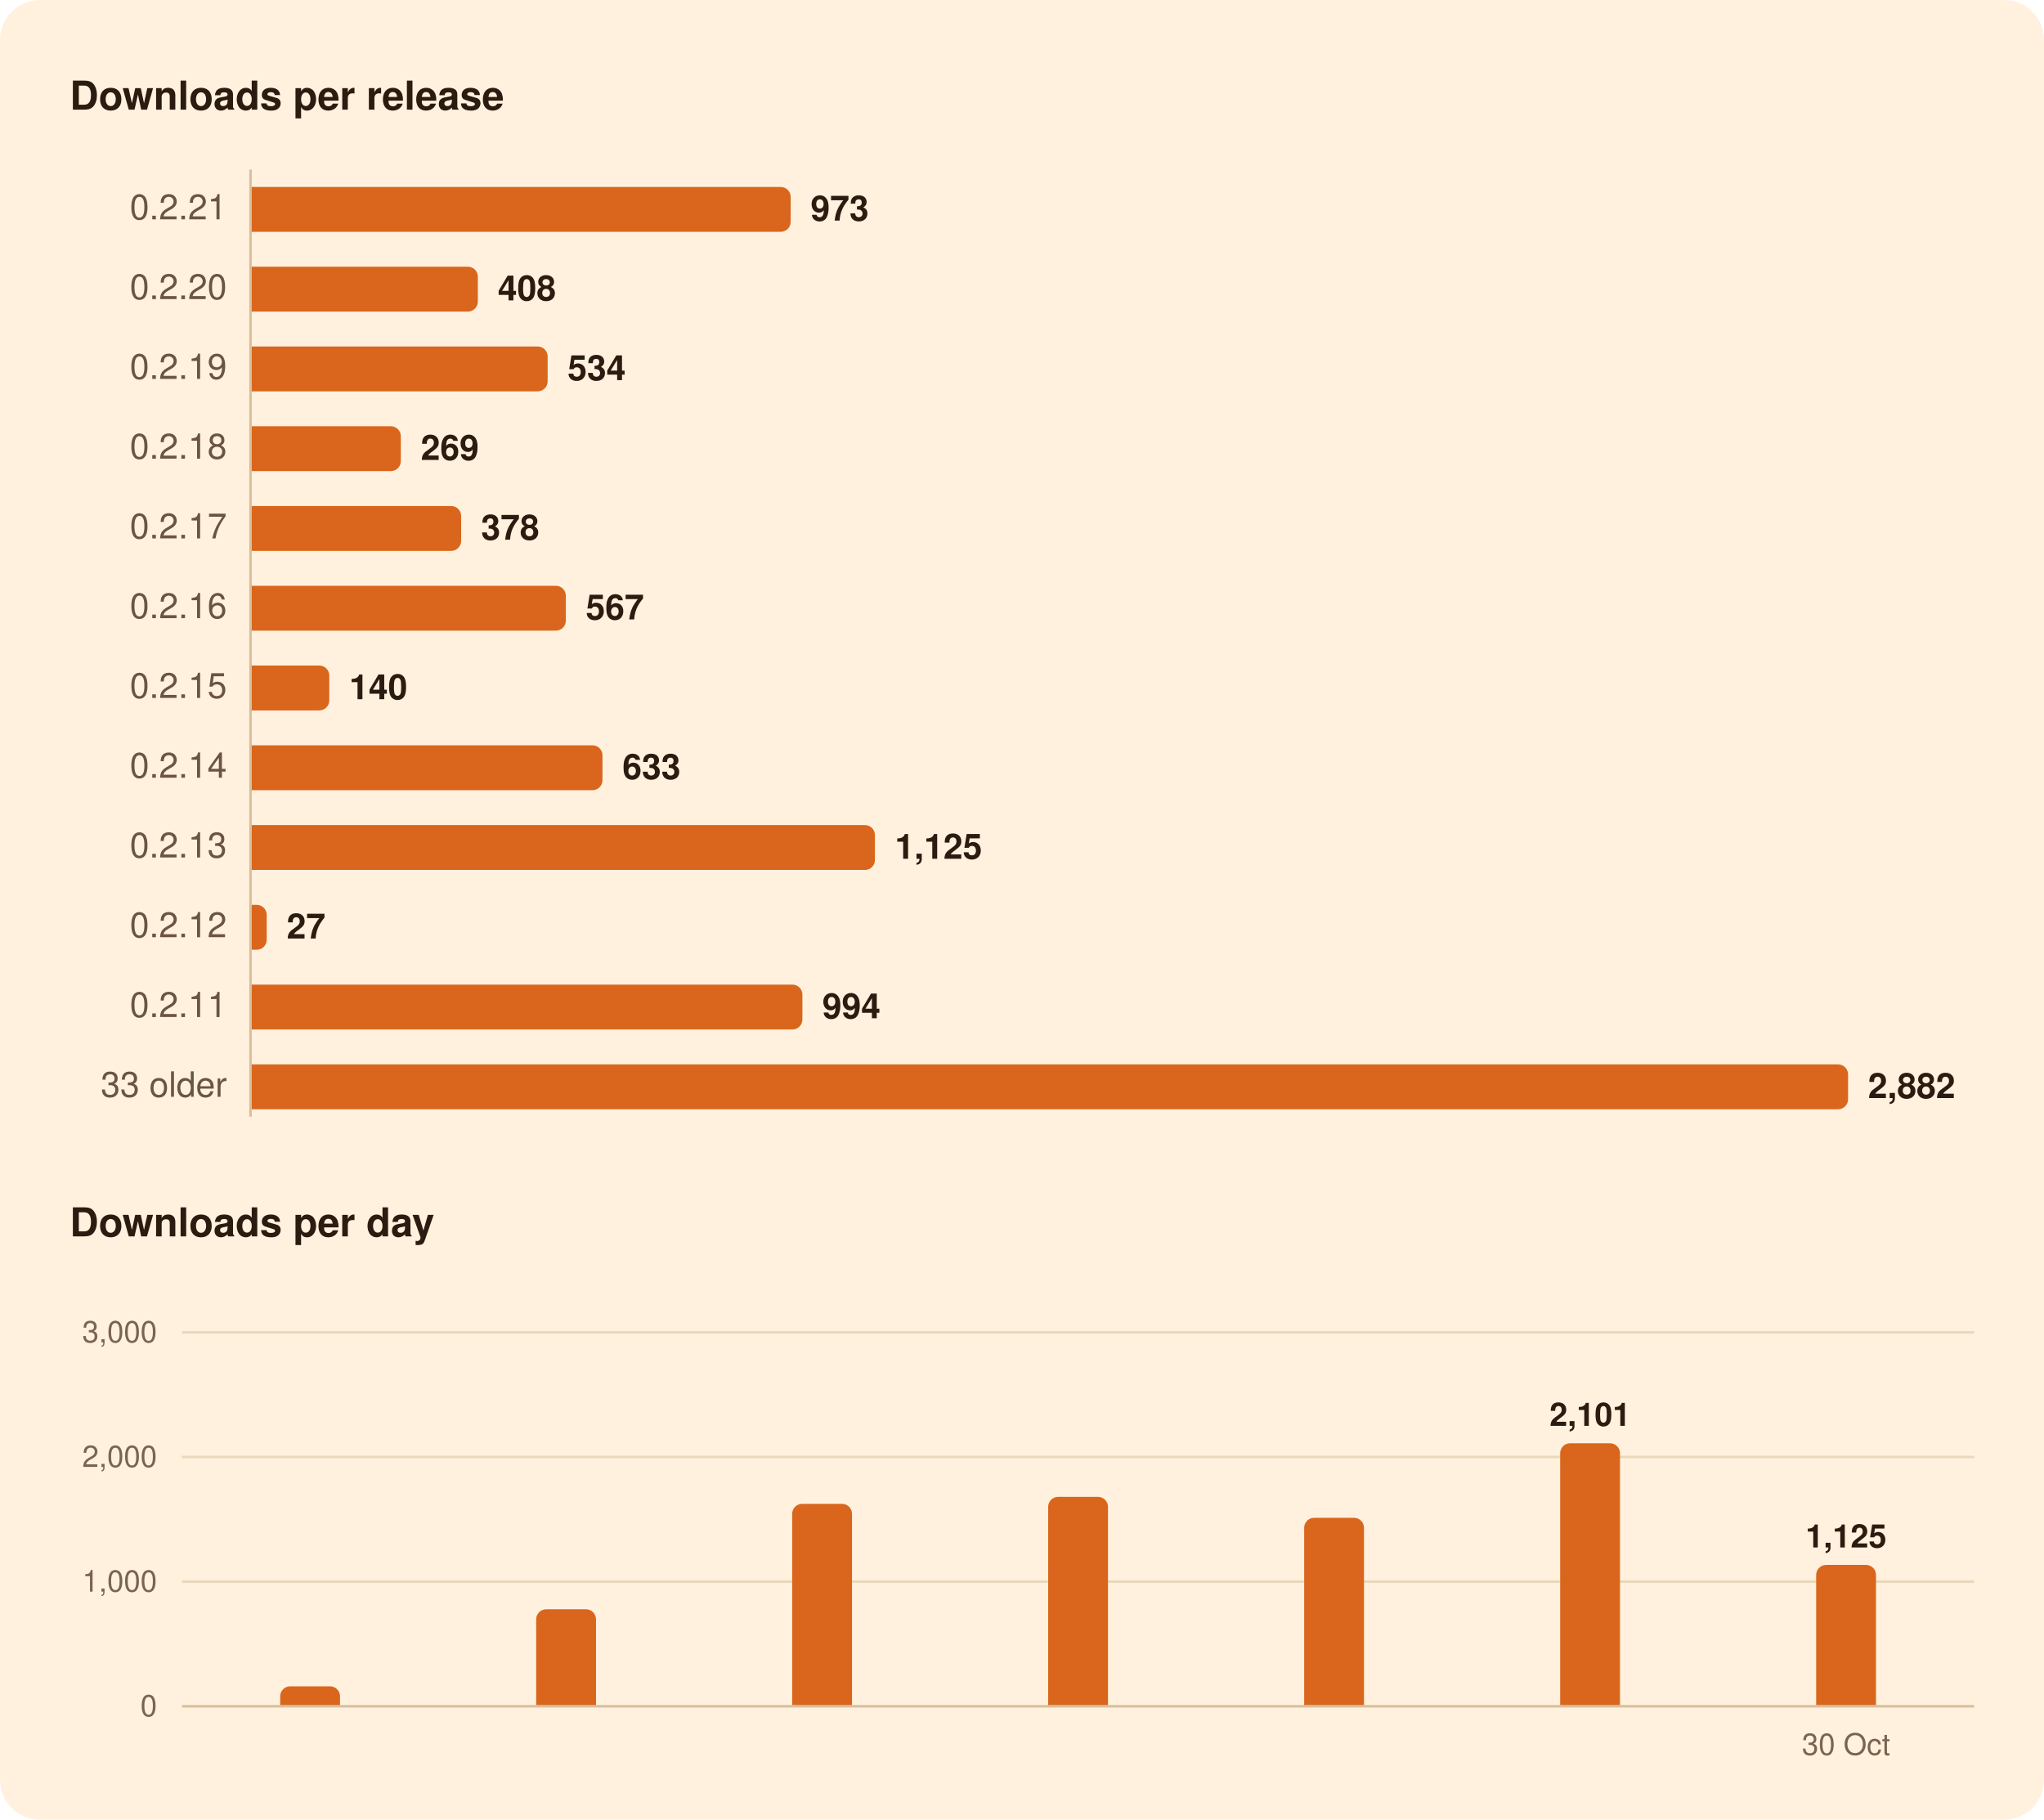
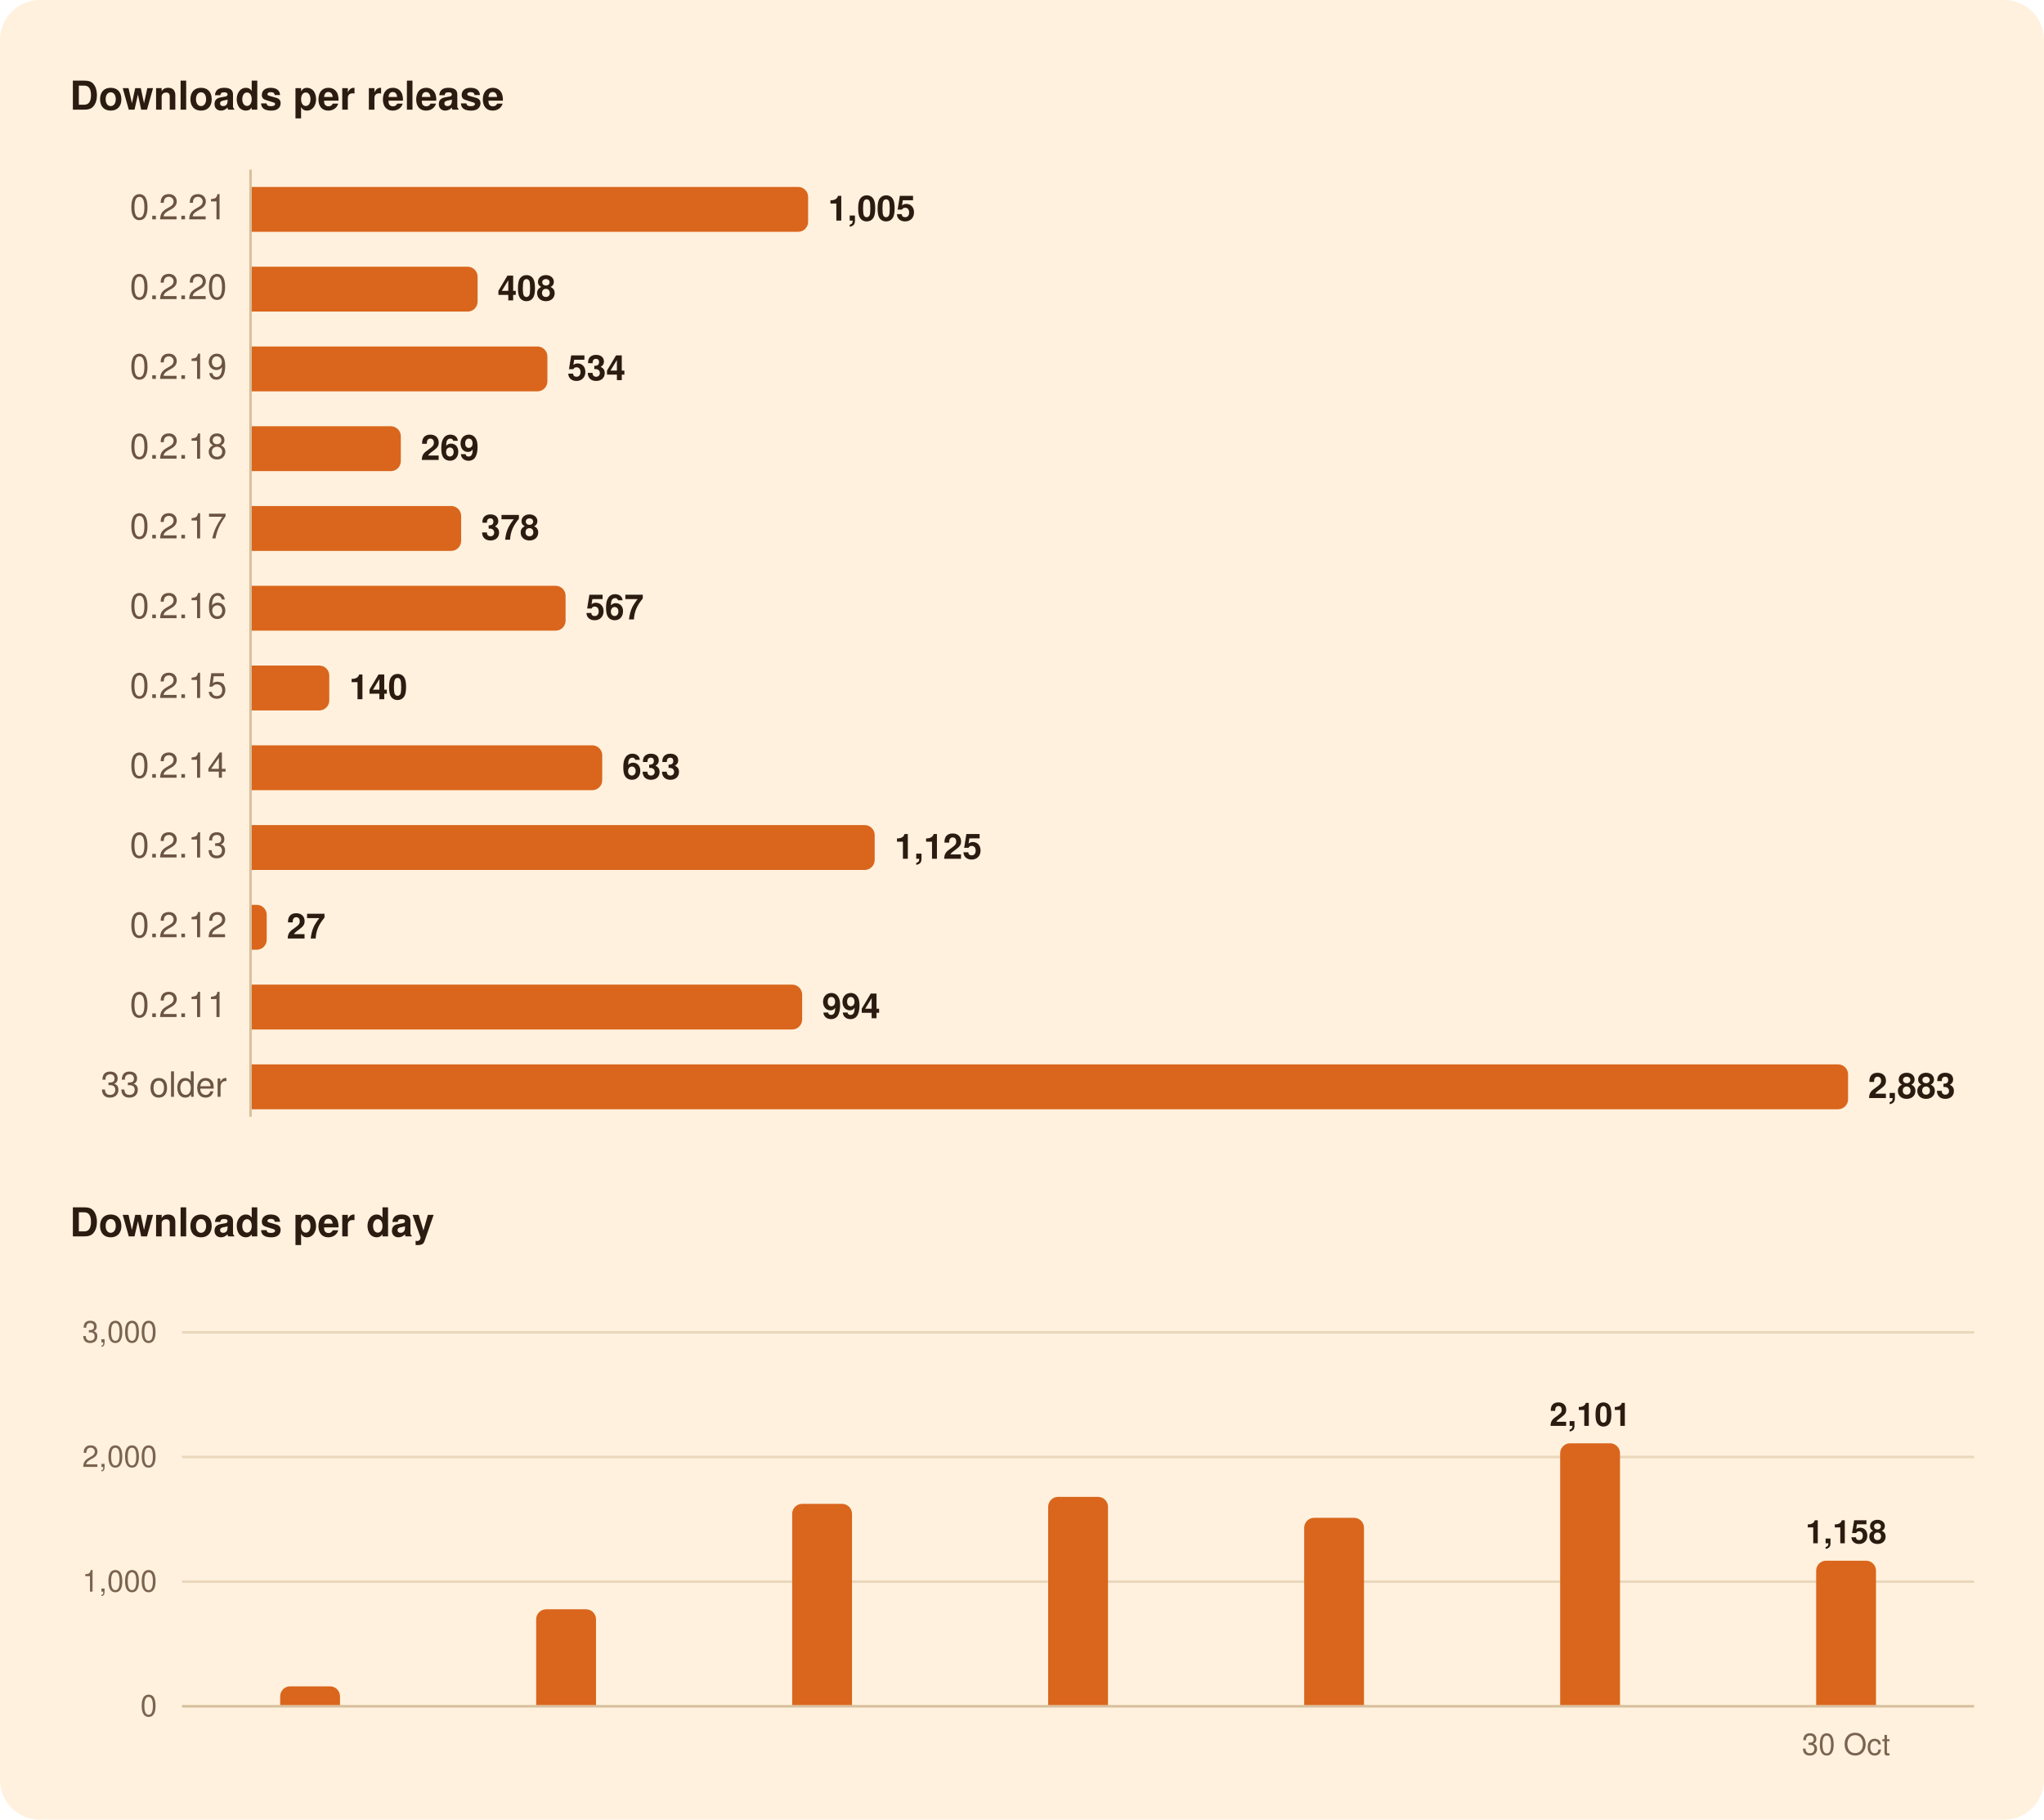
<svg xmlns="http://www.w3.org/2000/svg" width="820" height="730" viewBox="0 0 820 730" role="img" aria-labelledby="title">
  <rect width="820" height="730" rx="16" fill="#FFF1DE" />
  <g font-family="-apple-system, BlinkMacSystemFont, 'Segoe UI', system-ui, Helvetica, Arial, sans-serif">
    <path d="M100.5,68.0L100.5,448.0" stroke="#D8BF9C" stroke-width="1" />
    <path d="M73.0,634.5L792.0,634.5" stroke="#EAD7BC" stroke-width="1" />
    <path d="M73.0,584.5L792.0,584.5" stroke="#EAD7BC" stroke-width="1" />
    <path d="M73.0,534.5L792.0,534.5" stroke="#EAD7BC" stroke-width="1" />
    <path d="M73.0,684.5L792.0,684.5" stroke="#D8BF9C" stroke-width="1" />
-     <path d="M101.0,75.0H313.2A4.0,4.0 0 0 1 317.2,79.0V89.0A4.0,4.0 0 0 1 313.2,93.0H101.0Z" fill="#D9661C" />
-     <path d="M101.0,107.0H187.7A4.0,4.0 0 0 1 191.7,111.0V121.0A4.0,4.0 0 0 1 187.7,125.0H101.0Z" fill="#D9661C" />
-     <path d="M101.0,139.0H215.7A4.0,4.0 0 0 1 219.7,143.0V153.0A4.0,4.0 0 0 1 215.7,157.0H101.0Z" fill="#D9661C" />
+     <path d="M101.0,75.0H320.2A4.0,4.0 0 0 1 324.2,79.0V89.0A4.0,4.0 0 0 1 320.2,93.0H101.0Z" fill="#D9661C" />
+     <path d="M101.0,107.0H187.6A4.0,4.0 0 0 1 191.6,111.0V121.0A4.0,4.0 0 0 1 187.6,125.0H101.0Z" fill="#D9661C" />
+     <path d="M101.0,139.0H215.6A4.0,4.0 0 0 1 219.6,143.0V153.0A4.0,4.0 0 0 1 215.6,157.0H101.0Z" fill="#D9661C" />
    <path d="M101.0,171.0H156.8A4.0,4.0 0 0 1 160.8,175.0V185.0A4.0,4.0 0 0 1 156.8,189.0H101.0Z" fill="#D9661C" />
    <path d="M101.0,203.0H181.0A4.0,4.0 0 0 1 185.0,207.0V217.0A4.0,4.0 0 0 1 181.0,221.0H101.0Z" fill="#D9661C" />
-     <path d="M101.0,235.0H223.0A4.0,4.0 0 0 1 227.0,239.0V249.0A4.0,4.0 0 0 1 223.0,253.0H101.0Z" fill="#D9661C" />
+     <path d="M101.0,235.0H222.9A4.0,4.0 0 0 1 226.9,239.0V249.0A4.0,4.0 0 0 1 222.9,253.0H101.0Z" fill="#D9661C" />
    <path d="M101.0,267.0H128.1A4.0,4.0 0 0 1 132.1,271.0V281.0A4.0,4.0 0 0 1 128.1,285.0H101.0Z" fill="#D9661C" />
-     <path d="M101.0,299.0H237.7A4.0,4.0 0 0 1 241.7,303.0V313.0A4.0,4.0 0 0 1 237.7,317.0H101.0Z" fill="#D9661C" />
-     <path d="M101.0,331.0H347.0A4.0,4.0 0 0 1 351.0,335.0V345.0A4.0,4.0 0 0 1 347.0,349.0H101.0Z" fill="#D9661C" />
+     <path d="M101.0,299.0H237.6A4.0,4.0 0 0 1 241.6,303.0V313.0A4.0,4.0 0 0 1 237.6,317.0H101.0Z" fill="#D9661C" />
+     <path d="M101.0,331.0H346.9A4.0,4.0 0 0 1 350.9,335.0V345.0A4.0,4.0 0 0 1 346.9,349.0H101.0Z" fill="#D9661C" />
    <path d="M101.0,363.0H103.0A4.0,4.0 0 0 1 107.0,367.0V377.0A4.0,4.0 0 0 1 103.0,381.0H101.0Z" fill="#D9661C" />
-     <path d="M101.0,395.0H317.9A4.0,4.0 0 0 1 321.9,399.0V409.0A4.0,4.0 0 0 1 317.9,413.0H101.0Z" fill="#D9661C" />
+     <path d="M101.0,395.0H317.8A4.0,4.0 0 0 1 321.8,399.0V409.0A4.0,4.0 0 0 1 317.8,413.0H101.0Z" fill="#D9661C" />
    <path d="M101.0,427.0H737.4A4.0,4.0 0 0 1 741.4,431.0V441.0A4.0,4.0 0 0 1 737.4,445.0H101.0Z" fill="#D9661C" />
    <path d="M112.4,684.0V680.5A4.0,4.0 0 0 1 116.4,676.5H132.4A4.0,4.0 0 0 1 136.4,680.5V684.0Z" fill="#D9661C" />
    <path d="M215.1,684.0V649.6A4.0,4.0 0 0 1 219.1,645.6H235.1A4.0,4.0 0 0 1 239.1,649.6V684.0Z" fill="#D9661C" />
    <path d="M317.8,684.0V607.3A4.0,4.0 0 0 1 321.8,603.3H337.8A4.0,4.0 0 0 1 341.8,607.3V684.0Z" fill="#D9661C" />
    <path d="M420.5,684.0V604.5A4.0,4.0 0 0 1 424.5,600.5H440.5A4.0,4.0 0 0 1 444.5,604.5V684.0Z" fill="#D9661C" />
    <path d="M523.2,684.0V612.9A4.0,4.0 0 0 1 527.2,608.9H543.2A4.0,4.0 0 0 1 547.2,612.9V684.0Z" fill="#D9661C" />
    <path d="M625.9,684.0V583.0A4.0,4.0 0 0 1 629.9,579.0H645.9A4.0,4.0 0 0 1 649.9,583.0V684.0Z" fill="#D9661C" />
-     <path d="M728.6,684.0V631.8A4.0,4.0 0 0 1 732.6,627.8H748.6A4.0,4.0 0 0 1 752.6,631.8V684.0Z" fill="#D9661C" />
+     <path d="M728.6,684.0V630.1A4.0,4.0 0 0 1 732.6,626.1H748.6A4.0,4.0 0 0 1 752.6,630.1V684.0Z" fill="#D9661C" />
    <text x="28.0" y="44.0" font-size="16" fill="#2B1B10" font-weight="600">Downloads per release</text>
    <text x="91.0" y="88.0" font-size="14" fill="#6B5442" text-anchor="end" style="font-variant-numeric: tabular-nums">0.2.21</text>
-     <text x="325.2" y="88.5" font-size="14" fill="#2B1B10" font-weight="600">973</text>
+     <text x="332.2" y="88.5" font-size="14" fill="#2B1B10" font-weight="600">1,005</text>
    <text x="91.0" y="120.0" font-size="14" fill="#6B5442" text-anchor="end" style="font-variant-numeric: tabular-nums">0.2.20</text>
-     <text x="199.7" y="120.5" font-size="14" fill="#2B1B10" font-weight="600">408</text>
+     <text x="199.6" y="120.5" font-size="14" fill="#2B1B10" font-weight="600">408</text>
    <text x="91.0" y="152.0" font-size="14" fill="#6B5442" text-anchor="end" style="font-variant-numeric: tabular-nums">0.2.19</text>
-     <text x="227.7" y="152.5" font-size="14" fill="#2B1B10" font-weight="600">534</text>
+     <text x="227.6" y="152.5" font-size="14" fill="#2B1B10" font-weight="600">534</text>
    <text x="91.0" y="184.0" font-size="14" fill="#6B5442" text-anchor="end" style="font-variant-numeric: tabular-nums">0.2.18</text>
    <text x="168.8" y="184.5" font-size="14" fill="#2B1B10" font-weight="600">269</text>
    <text x="91.0" y="216.0" font-size="14" fill="#6B5442" text-anchor="end" style="font-variant-numeric: tabular-nums">0.2.17</text>
    <text x="193.0" y="216.5" font-size="14" fill="#2B1B10" font-weight="600">378</text>
    <text x="91.0" y="248.0" font-size="14" fill="#6B5442" text-anchor="end" style="font-variant-numeric: tabular-nums">0.2.16</text>
-     <text x="235.0" y="248.5" font-size="14" fill="#2B1B10" font-weight="600">567</text>
+     <text x="234.9" y="248.5" font-size="14" fill="#2B1B10" font-weight="600">567</text>
    <text x="91.0" y="280.0" font-size="14" fill="#6B5442" text-anchor="end" style="font-variant-numeric: tabular-nums">0.2.15</text>
    <text x="140.1" y="280.5" font-size="14" fill="#2B1B10" font-weight="600">140</text>
    <text x="91.0" y="312.0" font-size="14" fill="#6B5442" text-anchor="end" style="font-variant-numeric: tabular-nums">0.2.14</text>
-     <text x="249.7" y="312.5" font-size="14" fill="#2B1B10" font-weight="600">633</text>
+     <text x="249.6" y="312.5" font-size="14" fill="#2B1B10" font-weight="600">633</text>
    <text x="91.0" y="344.0" font-size="14" fill="#6B5442" text-anchor="end" style="font-variant-numeric: tabular-nums">0.2.13</text>
-     <text x="359.0" y="344.5" font-size="14" fill="#2B1B10" font-weight="600">1,125</text>
+     <text x="358.9" y="344.5" font-size="14" fill="#2B1B10" font-weight="600">1,125</text>
    <text x="91.0" y="376.0" font-size="14" fill="#6B5442" text-anchor="end" style="font-variant-numeric: tabular-nums">0.2.12</text>
    <text x="115.0" y="376.5" font-size="14" fill="#2B1B10" font-weight="600">27</text>
    <text x="91.0" y="408.0" font-size="14" fill="#6B5442" text-anchor="end" style="font-variant-numeric: tabular-nums">0.2.11</text>
-     <text x="329.9" y="408.5" font-size="14" fill="#2B1B10" font-weight="600">994</text>
+     <text x="329.8" y="408.5" font-size="14" fill="#2B1B10" font-weight="600">994</text>
    <text x="91.0" y="440.0" font-size="14" fill="#6B5442" text-anchor="end" style="font-variant-numeric: tabular-nums">33 older</text>
-     <text x="749.4" y="440.5" font-size="14" fill="#2B1B10" font-weight="600">2,882</text>
+     <text x="749.4" y="440.5" font-size="14" fill="#2B1B10" font-weight="600">2,883</text>
    <text x="28.0" y="496.0" font-size="16" fill="#2B1B10" font-weight="600">Downloads per day</text>
-     <text x="740.6" y="620.8" font-size="13" fill="#2B1B10" font-weight="600" text-anchor="middle">1,125</text>
+     <text x="740.6" y="619.1" font-size="13" fill="#2B1B10" font-weight="600" text-anchor="middle">1,158</text>
    <text x="637.9" y="572.0" font-size="13" fill="#2B1B10" font-weight="600" text-anchor="middle">2,101</text>
    <text x="63.0" y="688.5" font-size="12" fill="#7A6450" text-anchor="end" style="font-variant-numeric: tabular-nums">0</text>
    <text x="63.0" y="638.5" font-size="12" fill="#7A6450" text-anchor="end" style="font-variant-numeric: tabular-nums">1,000</text>
    <text x="63.0" y="588.5" font-size="12" fill="#7A6450" text-anchor="end" style="font-variant-numeric: tabular-nums">2,000</text>
    <text x="63.0" y="538.5" font-size="12" fill="#7A6450" text-anchor="end" style="font-variant-numeric: tabular-nums">3,000</text>
    <text x="740.6" y="704.0" font-size="12" fill="#7A6450" text-anchor="middle">30 Oct</text>
  </g>
</svg>
